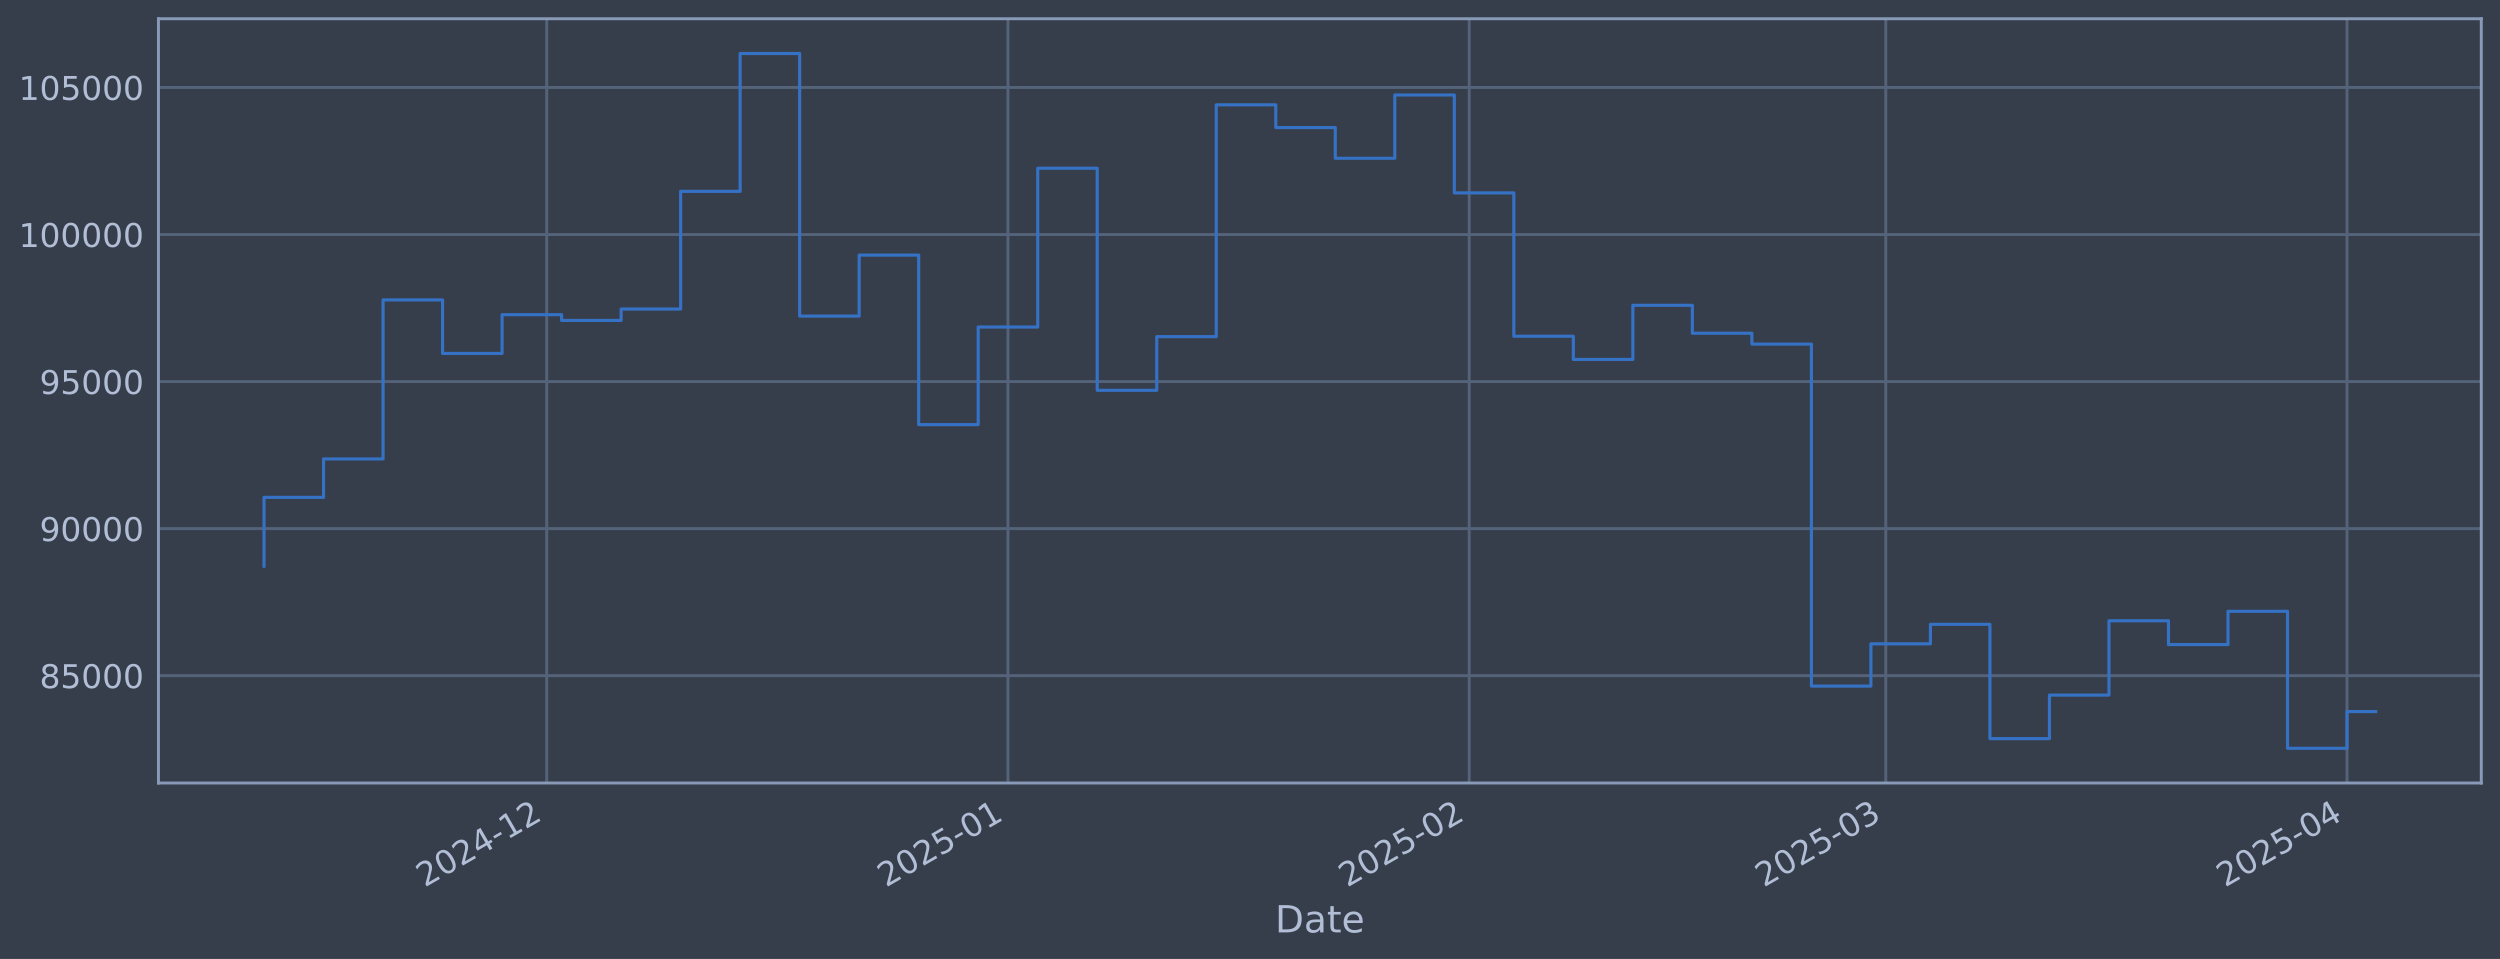
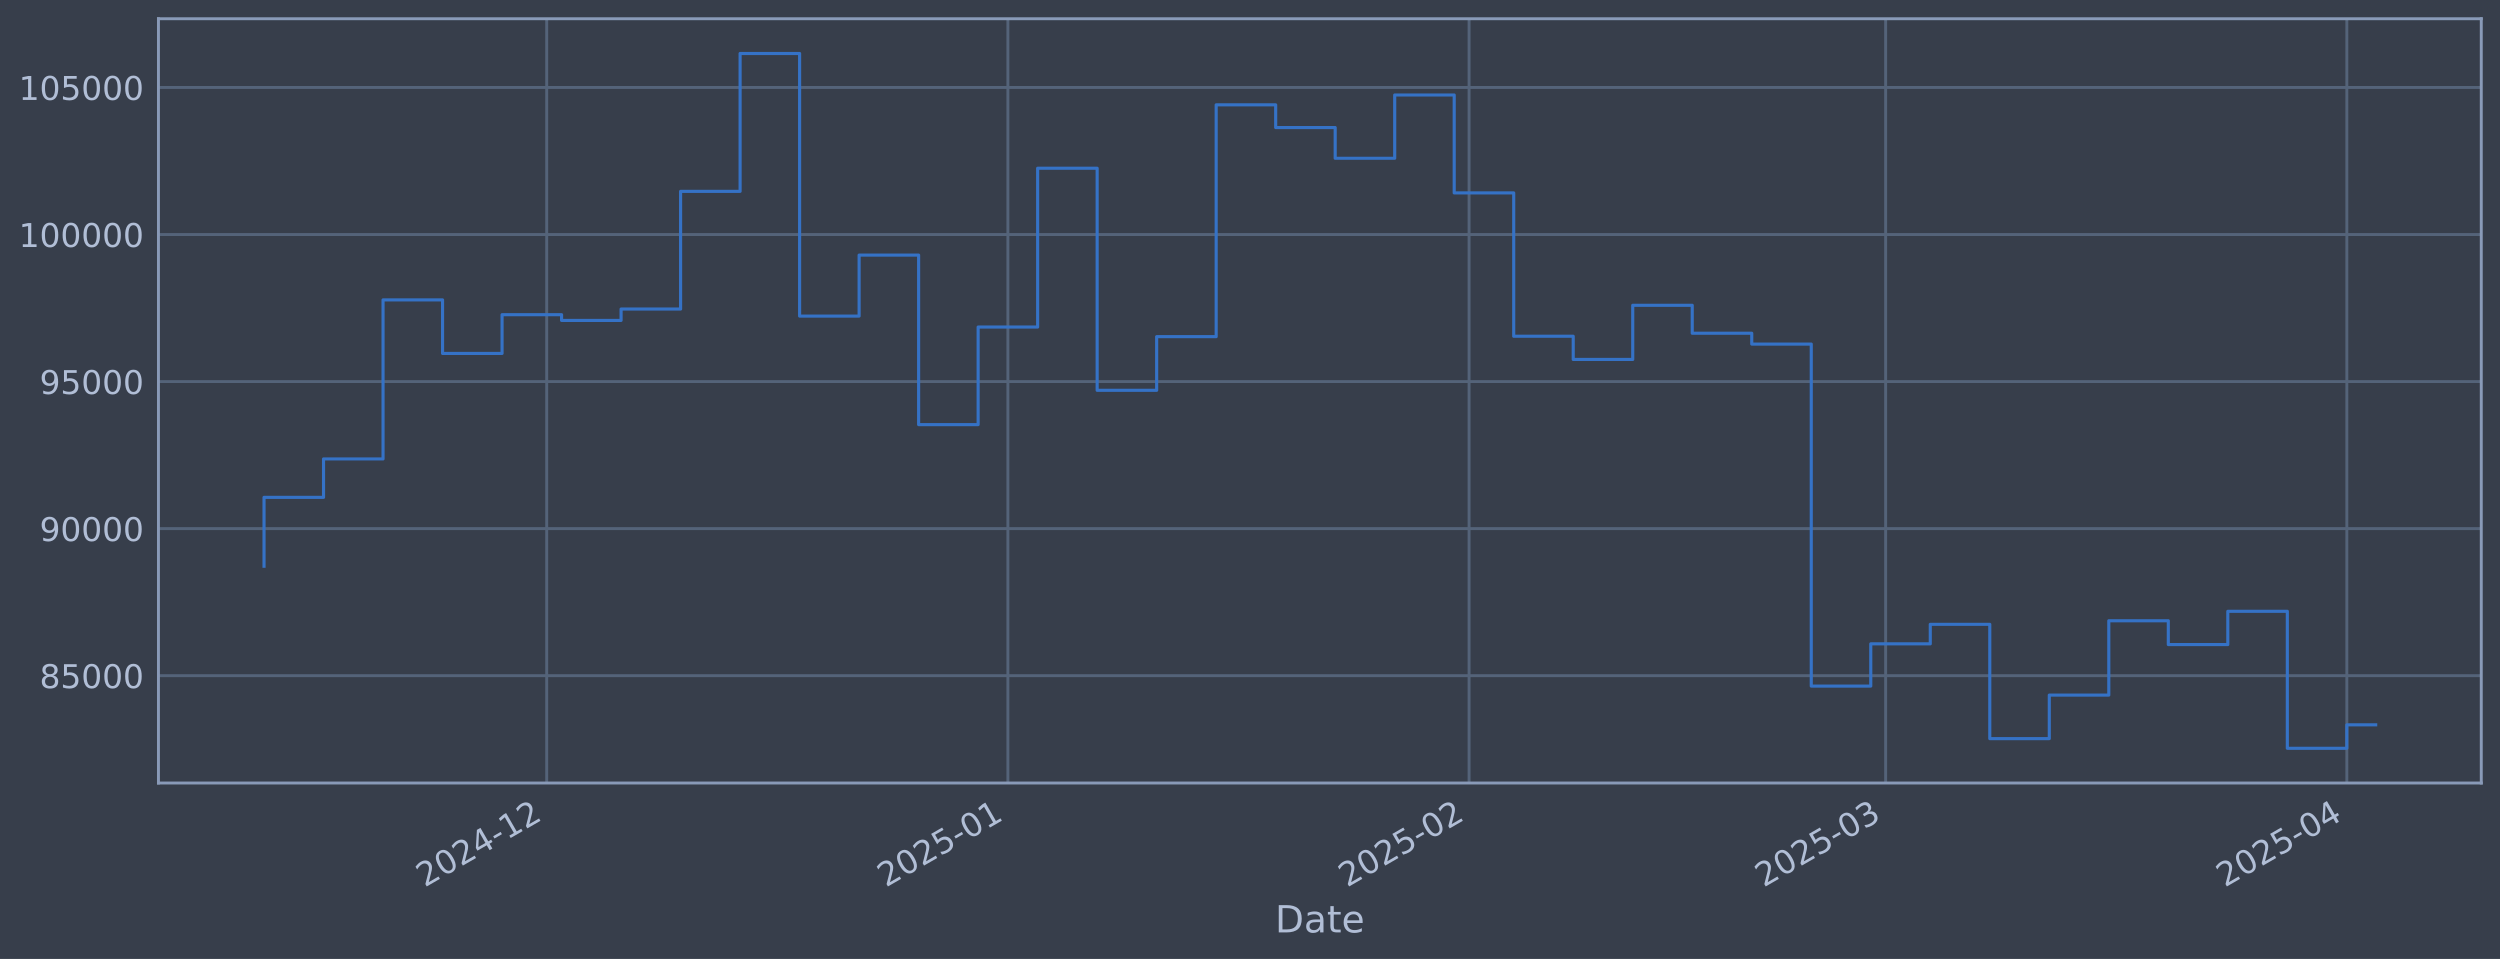
<svg xmlns="http://www.w3.org/2000/svg" xmlns:xlink="http://www.w3.org/1999/xlink" width="960.9pt" height="368.58pt" viewBox="0 0 960.9 368.58" version="1.1">
  <defs>
    <style type="text/css">*{stroke-linejoin: round; stroke-linecap: butt}</style>
  </defs>
  <g id="figure_1">
    <g id="patch_1">
      <path d="M 0 368.58  L 960.9 368.58  L 960.9 0  L 0 0  z " style="fill: #373e4b" />
    </g>
    <g id="axes_1">
      <g id="patch_2">
        <path d="M 60.901 300.96  L 953.701 300.96  L 953.701 7.2  L 60.901 7.2  z " style="fill: #373e4b" />
      </g>
      <g id="matplotlib.axis_1">
        <g id="xtick_1">
          <g id="line2d_1">
-             <path d="M 210.138 300.96  L 210.138 7.2  " clip-path="url(#p9d40183b60)" style="fill: none; stroke: #546379; stroke-width: 1.12; stroke-linecap: square" />
+             <path d="M 210.128 300.96  L 210.128 7.2  " clip-path="url(#p1fee768e4e)" style="fill: none; stroke: #546379; stroke-width: 1.12; stroke-linecap: square" />
          </g>
          <g id="line2d_2" />
          <g id="text_1">
-             <g style="fill: #b1bed6" transform="translate(163.2348 341.1745) rotate(-30) scale(0.126 -0.126)">
+             <g style="fill: #b1bed6" transform="translate(163.2246 341.1745) rotate(-30) scale(0.126 -0.126)">
              <defs>
                <path id="DejaVuSans-32" d="M 1228 531  L 3431 531  L 3431 0  L 469 0  L 469 531  Q 828 903 1448 1529  Q 2069 2156 2228 2338  Q 2531 2678 2651 2914  Q 2772 3150 2772 3378  Q 2772 3750 2511 3984  Q 2250 4219 1831 4219  Q 1534 4219 1204 4116  Q 875 4013 500 3803  L 500 4441  Q 881 4594 1212 4672  Q 1544 4750 1819 4750  Q 2544 4750 2975 4387  Q 3406 4025 3406 3419  Q 3406 3131 3298 2873  Q 3191 2616 2906 2266  Q 2828 2175 2409 1742  Q 1991 1309 1228 531  z " transform="scale(0.015625)" />
                <path id="DejaVuSans-30" d="M 2034 4250  Q 1547 4250 1301 3770  Q 1056 3291 1056 2328  Q 1056 1369 1301 889  Q 1547 409 2034 409  Q 2525 409 2770 889  Q 3016 1369 3016 2328  Q 3016 3291 2770 3770  Q 2525 4250 2034 4250  z M 2034 4750  Q 2819 4750 3233 4129  Q 3647 3509 3647 2328  Q 3647 1150 3233 529  Q 2819 -91 2034 -91  Q 1250 -91 836 529  Q 422 1150 422 2328  Q 422 3509 836 4129  Q 1250 4750 2034 4750  z " transform="scale(0.015625)" />
                <path id="DejaVuSans-34" d="M 2419 4116  L 825 1625  L 2419 1625  L 2419 4116  z M 2253 4666  L 3047 4666  L 3047 1625  L 3713 1625  L 3713 1100  L 3047 1100  L 3047 0  L 2419 0  L 2419 1100  L 313 1100  L 313 1709  L 2253 4666  z " transform="scale(0.015625)" />
                <path id="DejaVuSans-2d" d="M 313 2009  L 1997 2009  L 1997 1497  L 313 1497  L 313 2009  z " transform="scale(0.015625)" />
                <path id="DejaVuSans-31" d="M 794 531  L 1825 531  L 1825 4091  L 703 3866  L 703 4441  L 1819 4666  L 2450 4666  L 2450 531  L 3481 531  L 3481 0  L 794 0  L 794 531  z " transform="scale(0.015625)" />
              </defs>
              <use xlink:href="#DejaVuSans-32" />
              <use xlink:href="#DejaVuSans-30" transform="translate(63.62305 0)" />
              <use xlink:href="#DejaVuSans-32" transform="translate(127.2461 0)" />
              <use xlink:href="#DejaVuSans-34" transform="translate(190.8691 0)" />
              <use xlink:href="#DejaVuSans-2d" transform="translate(254.4922 0)" />
              <use xlink:href="#DejaVuSans-31" transform="translate(290.5762 0)" />
              <use xlink:href="#DejaVuSans-32" transform="translate(354.1992 0)" />
            </g>
          </g>
        </g>
        <g id="xtick_2">
          <g id="line2d_3">
-             <path d="M 387.418 300.96  L 387.418 7.2  " clip-path="url(#p9d40183b60)" style="fill: none; stroke: #546379; stroke-width: 1.12; stroke-linecap: square" />
+             <path d="M 387.392 300.96  L 387.392 7.2  " clip-path="url(#p1fee768e4e)" style="fill: none; stroke: #546379; stroke-width: 1.12; stroke-linecap: square" />
          </g>
          <g id="line2d_4" />
          <g id="text_2">
-             <g style="fill: #b1bed6" transform="translate(340.5152 341.1745) rotate(-30) scale(0.126 -0.126)">
+             <g style="fill: #b1bed6" transform="translate(340.4885 341.1745) rotate(-30) scale(0.126 -0.126)">
              <defs>
                <path id="DejaVuSans-35" d="M 691 4666  L 3169 4666  L 3169 4134  L 1269 4134  L 1269 2991  Q 1406 3038 1543 3061  Q 1681 3084 1819 3084  Q 2600 3084 3056 2656  Q 3513 2228 3513 1497  Q 3513 744 3044 326  Q 2575 -91 1722 -91  Q 1428 -91 1123 -41  Q 819 9 494 109  L 494 744  Q 775 591 1075 516  Q 1375 441 1709 441  Q 2250 441 2565 725  Q 2881 1009 2881 1497  Q 2881 1984 2565 2268  Q 2250 2553 1709 2553  Q 1456 2553 1204 2497  Q 953 2441 691 2322  L 691 4666  z " transform="scale(0.015625)" />
              </defs>
              <use xlink:href="#DejaVuSans-32" />
              <use xlink:href="#DejaVuSans-30" transform="translate(63.62305 0)" />
              <use xlink:href="#DejaVuSans-32" transform="translate(127.2461 0)" />
              <use xlink:href="#DejaVuSans-35" transform="translate(190.8691 0)" />
              <use xlink:href="#DejaVuSans-2d" transform="translate(254.4922 0)" />
              <use xlink:href="#DejaVuSans-30" transform="translate(290.5762 0)" />
              <use xlink:href="#DejaVuSans-31" transform="translate(354.1992 0)" />
            </g>
          </g>
        </g>
        <g id="xtick_3">
          <g id="line2d_5">
-             <path d="M 564.699 300.96  L 564.699 7.2  " clip-path="url(#p9d40183b60)" style="fill: none; stroke: #546379; stroke-width: 1.12; stroke-linecap: square" />
+             <path d="M 564.656 300.96  L 564.656 7.2  " clip-path="url(#p1fee768e4e)" style="fill: none; stroke: #546379; stroke-width: 1.12; stroke-linecap: square" />
          </g>
          <g id="line2d_6" />
          <g id="text_3">
-             <g style="fill: #b1bed6" transform="translate(517.7956 341.1745) rotate(-30) scale(0.126 -0.126)">
+             <g style="fill: #b1bed6" transform="translate(517.7524 341.1745) rotate(-30) scale(0.126 -0.126)">
              <use xlink:href="#DejaVuSans-32" />
              <use xlink:href="#DejaVuSans-30" transform="translate(63.62305 0)" />
              <use xlink:href="#DejaVuSans-32" transform="translate(127.2461 0)" />
              <use xlink:href="#DejaVuSans-35" transform="translate(190.8691 0)" />
              <use xlink:href="#DejaVuSans-2d" transform="translate(254.4922 0)" />
              <use xlink:href="#DejaVuSans-30" transform="translate(290.5762 0)" />
              <use xlink:href="#DejaVuSans-32" transform="translate(354.1992 0)" />
            </g>
          </g>
        </g>
        <g id="xtick_4">
          <g id="line2d_7">
-             <path d="M 724.823 300.96  L 724.823 7.2  " clip-path="url(#p9d40183b60)" style="fill: none; stroke: #546379; stroke-width: 1.12; stroke-linecap: square" />
+             <path d="M 724.765 300.96  L 724.765 7.2  " clip-path="url(#p1fee768e4e)" style="fill: none; stroke: #546379; stroke-width: 1.12; stroke-linecap: square" />
          </g>
          <g id="line2d_8" />
          <g id="text_4">
-             <g style="fill: #b1bed6" transform="translate(677.9199 341.1745) rotate(-30) scale(0.126 -0.126)">
+             <g style="fill: #b1bed6" transform="translate(677.8617 341.1745) rotate(-30) scale(0.126 -0.126)">
              <defs>
                <path id="DejaVuSans-33" d="M 2597 2516  Q 3050 2419 3304 2112  Q 3559 1806 3559 1356  Q 3559 666 3084 287  Q 2609 -91 1734 -91  Q 1441 -91 1130 -33  Q 819 25 488 141  L 488 750  Q 750 597 1062 519  Q 1375 441 1716 441  Q 2309 441 2620 675  Q 2931 909 2931 1356  Q 2931 1769 2642 2001  Q 2353 2234 1838 2234  L 1294 2234  L 1294 2753  L 1863 2753  Q 2328 2753 2575 2939  Q 2822 3125 2822 3475  Q 2822 3834 2567 4026  Q 2313 4219 1838 4219  Q 1578 4219 1281 4162  Q 984 4106 628 3988  L 628 4550  Q 988 4650 1302 4700  Q 1616 4750 1894 4750  Q 2613 4750 3031 4423  Q 3450 4097 3450 3541  Q 3450 3153 3228 2886  Q 3006 2619 2597 2516  z " transform="scale(0.015625)" />
              </defs>
              <use xlink:href="#DejaVuSans-32" />
              <use xlink:href="#DejaVuSans-30" transform="translate(63.62305 0)" />
              <use xlink:href="#DejaVuSans-32" transform="translate(127.2461 0)" />
              <use xlink:href="#DejaVuSans-35" transform="translate(190.8691 0)" />
              <use xlink:href="#DejaVuSans-2d" transform="translate(254.4922 0)" />
              <use xlink:href="#DejaVuSans-30" transform="translate(290.5762 0)" />
              <use xlink:href="#DejaVuSans-33" transform="translate(354.1992 0)" />
            </g>
          </g>
        </g>
        <g id="xtick_5">
          <g id="line2d_9">
-             <path d="M 902.104 300.96  L 902.104 7.2  " clip-path="url(#p9d40183b60)" style="fill: none; stroke: #546379; stroke-width: 1.12; stroke-linecap: square" />
+             <path d="M 902.029 300.96  L 902.029 7.2  " clip-path="url(#p1fee768e4e)" style="fill: none; stroke: #546379; stroke-width: 1.12; stroke-linecap: square" />
          </g>
          <g id="line2d_10" />
          <g id="text_5">
-             <g style="fill: #b1bed6" transform="translate(855.2003 341.1745) rotate(-30) scale(0.126 -0.126)">
+             <g style="fill: #b1bed6" transform="translate(855.1256 341.1745) rotate(-30) scale(0.126 -0.126)">
              <use xlink:href="#DejaVuSans-32" />
              <use xlink:href="#DejaVuSans-30" transform="translate(63.62305 0)" />
              <use xlink:href="#DejaVuSans-32" transform="translate(127.2461 0)" />
              <use xlink:href="#DejaVuSans-35" transform="translate(190.8691 0)" />
              <use xlink:href="#DejaVuSans-2d" transform="translate(254.4922 0)" />
              <use xlink:href="#DejaVuSans-30" transform="translate(290.5762 0)" />
              <use xlink:href="#DejaVuSans-34" transform="translate(354.1992 0)" />
            </g>
          </g>
        </g>
        <g id="text_6">
          <g style="fill: #b1bed6" transform="translate(490.0914 358.3856) scale(0.144 -0.144)">
            <defs>
              <path id="DejaVuSans-44" d="M 1259 4147  L 1259 519  L 2022 519  Q 2988 519 3436 956  Q 3884 1394 3884 2338  Q 3884 3275 3436 3711  Q 2988 4147 2022 4147  L 1259 4147  z M 628 4666  L 1925 4666  Q 3281 4666 3915 4102  Q 4550 3538 4550 2338  Q 4550 1131 3912 565  Q 3275 0 1925 0  L 628 0  L 628 4666  z " transform="scale(0.015625)" />
              <path id="DejaVuSans-61" d="M 2194 1759  Q 1497 1759 1228 1600  Q 959 1441 959 1056  Q 959 750 1161 570  Q 1363 391 1709 391  Q 2188 391 2477 730  Q 2766 1069 2766 1631  L 2766 1759  L 2194 1759  z M 3341 1997  L 3341 0  L 2766 0  L 2766 531  Q 2569 213 2275 61  Q 1981 -91 1556 -91  Q 1019 -91 701 211  Q 384 513 384 1019  Q 384 1609 779 1909  Q 1175 2209 1959 2209  L 2766 2209  L 2766 2266  Q 2766 2663 2505 2880  Q 2244 3097 1772 3097  Q 1472 3097 1187 3025  Q 903 2953 641 2809  L 641 3341  Q 956 3463 1253 3523  Q 1550 3584 1831 3584  Q 2591 3584 2966 3190  Q 3341 2797 3341 1997  z " transform="scale(0.015625)" />
              <path id="DejaVuSans-74" d="M 1172 4494  L 1172 3500  L 2356 3500  L 2356 3053  L 1172 3053  L 1172 1153  Q 1172 725 1289 603  Q 1406 481 1766 481  L 2356 481  L 2356 0  L 1766 0  Q 1100 0 847 248  Q 594 497 594 1153  L 594 3053  L 172 3053  L 172 3500  L 594 3500  L 594 4494  L 1172 4494  z " transform="scale(0.015625)" />
              <path id="DejaVuSans-65" d="M 3597 1894  L 3597 1613  L 953 1613  Q 991 1019 1311 708  Q 1631 397 2203 397  Q 2534 397 2845 478  Q 3156 559 3463 722  L 3463 178  Q 3153 47 2828 -22  Q 2503 -91 2169 -91  Q 1331 -91 842 396  Q 353 884 353 1716  Q 353 2575 817 3079  Q 1281 3584 2069 3584  Q 2775 3584 3186 3129  Q 3597 2675 3597 1894  z M 3022 2063  Q 3016 2534 2758 2815  Q 2500 3097 2075 3097  Q 1594 3097 1305 2825  Q 1016 2553 972 2059  L 3022 2063  z " transform="scale(0.015625)" />
            </defs>
            <use xlink:href="#DejaVuSans-44" />
            <use xlink:href="#DejaVuSans-61" transform="translate(77.00195 0)" />
            <use xlink:href="#DejaVuSans-74" transform="translate(138.2812 0)" />
            <use xlink:href="#DejaVuSans-65" transform="translate(177.4902 0)" />
          </g>
        </g>
      </g>
      <g id="matplotlib.axis_2">
        <g id="ytick_1">
          <g id="line2d_11">
-             <path d="M 60.901 259.699  L 953.701 259.699  " clip-path="url(#p9d40183b60)" style="fill: none; stroke: #546379; stroke-width: 1.12; stroke-linecap: square" />
+             <path d="M 60.901 259.699  L 953.701 259.699  " clip-path="url(#p1fee768e4e)" style="fill: none; stroke: #546379; stroke-width: 1.12; stroke-linecap: square" />
          </g>
          <g id="line2d_12" />
          <g id="text_7">
            <g style="fill: #b1bed6" transform="translate(15.21675 264.4865) scale(0.126 -0.126)">
              <defs>
                <path id="DejaVuSans-38" d="M 2034 2216  Q 1584 2216 1326 1975  Q 1069 1734 1069 1313  Q 1069 891 1326 650  Q 1584 409 2034 409  Q 2484 409 2743 651  Q 3003 894 3003 1313  Q 3003 1734 2745 1975  Q 2488 2216 2034 2216  z M 1403 2484  Q 997 2584 770 2862  Q 544 3141 544 3541  Q 544 4100 942 4425  Q 1341 4750 2034 4750  Q 2731 4750 3128 4425  Q 3525 4100 3525 3541  Q 3525 3141 3298 2862  Q 3072 2584 2669 2484  Q 3125 2378 3379 2068  Q 3634 1759 3634 1313  Q 3634 634 3220 271  Q 2806 -91 2034 -91  Q 1263 -91 848 271  Q 434 634 434 1313  Q 434 1759 690 2068  Q 947 2378 1403 2484  z M 1172 3481  Q 1172 3119 1398 2916  Q 1625 2713 2034 2713  Q 2441 2713 2670 2916  Q 2900 3119 2900 3481  Q 2900 3844 2670 4047  Q 2441 4250 2034 4250  Q 1625 4250 1398 4047  Q 1172 3844 1172 3481  z " transform="scale(0.015625)" />
              </defs>
              <use xlink:href="#DejaVuSans-38" />
              <use xlink:href="#DejaVuSans-35" transform="translate(63.62305 0)" />
              <use xlink:href="#DejaVuSans-30" transform="translate(127.2461 0)" />
              <use xlink:href="#DejaVuSans-30" transform="translate(190.8691 0)" />
              <use xlink:href="#DejaVuSans-30" transform="translate(254.4922 0)" />
            </g>
          </g>
        </g>
        <g id="ytick_2">
          <g id="line2d_13">
-             <path d="M 60.901 203.18  L 953.701 203.18  " clip-path="url(#p9d40183b60)" style="fill: none; stroke: #546379; stroke-width: 1.12; stroke-linecap: square" />
+             <path d="M 60.901 203.18  L 953.701 203.18  " clip-path="url(#p1fee768e4e)" style="fill: none; stroke: #546379; stroke-width: 1.12; stroke-linecap: square" />
          </g>
          <g id="line2d_14" />
          <g id="text_8">
            <g style="fill: #b1bed6" transform="translate(15.21675 207.9667) scale(0.126 -0.126)">
              <defs>
                <path id="DejaVuSans-39" d="M 703 97  L 703 672  Q 941 559 1184 500  Q 1428 441 1663 441  Q 2288 441 2617 861  Q 2947 1281 2994 2138  Q 2813 1869 2534 1725  Q 2256 1581 1919 1581  Q 1219 1581 811 2004  Q 403 2428 403 3163  Q 403 3881 828 4315  Q 1253 4750 1959 4750  Q 2769 4750 3195 4129  Q 3622 3509 3622 2328  Q 3622 1225 3098 567  Q 2575 -91 1691 -91  Q 1453 -91 1209 -44  Q 966 3 703 97  z M 1959 2075  Q 2384 2075 2632 2365  Q 2881 2656 2881 3163  Q 2881 3666 2632 3958  Q 2384 4250 1959 4250  Q 1534 4250 1286 3958  Q 1038 3666 1038 3163  Q 1038 2656 1286 2365  Q 1534 2075 1959 2075  z " transform="scale(0.015625)" />
              </defs>
              <use xlink:href="#DejaVuSans-39" />
              <use xlink:href="#DejaVuSans-30" transform="translate(63.62305 0)" />
              <use xlink:href="#DejaVuSans-30" transform="translate(127.2461 0)" />
              <use xlink:href="#DejaVuSans-30" transform="translate(190.8691 0)" />
              <use xlink:href="#DejaVuSans-30" transform="translate(254.4922 0)" />
            </g>
          </g>
        </g>
        <g id="ytick_3">
          <g id="line2d_15">
-             <path d="M 60.901 146.66  L 953.701 146.66  " clip-path="url(#p9d40183b60)" style="fill: none; stroke: #546379; stroke-width: 1.12; stroke-linecap: square" />
+             <path d="M 60.901 146.66  L 953.701 146.66  " clip-path="url(#p1fee768e4e)" style="fill: none; stroke: #546379; stroke-width: 1.12; stroke-linecap: square" />
          </g>
          <g id="line2d_16" />
          <g id="text_9">
            <g style="fill: #b1bed6" transform="translate(15.21675 151.4469) scale(0.126 -0.126)">
              <use xlink:href="#DejaVuSans-39" />
              <use xlink:href="#DejaVuSans-35" transform="translate(63.62305 0)" />
              <use xlink:href="#DejaVuSans-30" transform="translate(127.2461 0)" />
              <use xlink:href="#DejaVuSans-30" transform="translate(190.8691 0)" />
              <use xlink:href="#DejaVuSans-30" transform="translate(254.4922 0)" />
            </g>
          </g>
        </g>
        <g id="ytick_4">
          <g id="line2d_17">
-             <path d="M 60.901 90.14  L 953.701 90.14  " clip-path="url(#p9d40183b60)" style="fill: none; stroke: #546379; stroke-width: 1.12; stroke-linecap: square" />
+             <path d="M 60.901 90.14  L 953.701 90.14  " clip-path="url(#p1fee768e4e)" style="fill: none; stroke: #546379; stroke-width: 1.12; stroke-linecap: square" />
          </g>
          <g id="line2d_18" />
          <g id="text_10">
            <g style="fill: #b1bed6" transform="translate(7.2 94.92705) scale(0.126 -0.126)">
              <use xlink:href="#DejaVuSans-31" />
              <use xlink:href="#DejaVuSans-30" transform="translate(63.62305 0)" />
              <use xlink:href="#DejaVuSans-30" transform="translate(127.2461 0)" />
              <use xlink:href="#DejaVuSans-30" transform="translate(190.8691 0)" />
              <use xlink:href="#DejaVuSans-30" transform="translate(254.4922 0)" />
              <use xlink:href="#DejaVuSans-30" transform="translate(318.1152 0)" />
            </g>
          </g>
        </g>
        <g id="ytick_5">
          <g id="line2d_19">
-             <path d="M 60.901 33.62  L 953.701 33.62  " clip-path="url(#p9d40183b60)" style="fill: none; stroke: #546379; stroke-width: 1.12; stroke-linecap: square" />
+             <path d="M 60.901 33.62  L 953.701 33.62  " clip-path="url(#p1fee768e4e)" style="fill: none; stroke: #546379; stroke-width: 1.12; stroke-linecap: square" />
          </g>
          <g id="line2d_20" />
          <g id="text_11">
            <g style="fill: #b1bed6" transform="translate(7.2 38.40724) scale(0.126 -0.126)">
              <use xlink:href="#DejaVuSans-31" />
              <use xlink:href="#DejaVuSans-30" transform="translate(63.62305 0)" />
              <use xlink:href="#DejaVuSans-35" transform="translate(127.2461 0)" />
              <use xlink:href="#DejaVuSans-30" transform="translate(190.8691 0)" />
              <use xlink:href="#DejaVuSans-30" transform="translate(254.4922 0)" />
              <use xlink:href="#DejaVuSans-30" transform="translate(318.1152 0)" />
            </g>
          </g>
        </g>
      </g>
      <g id="line2d_21">
-         <path d="M 101.482 217.652  L 101.482 191.161  L 124.357 191.161  L 124.357 176.395  L 147.232 176.395  L 147.232 115.269  L 170.107 115.269  L 170.107 135.842  L 192.982 135.842  L 192.982 120.959  L 215.857 120.959  L 215.857 123.153  L 238.732 123.153  L 238.732 118.789  L 261.607 118.789  L 261.607 73.551  L 284.481 73.551  L 284.481 20.553  L 307.356 20.553  L 307.356 121.491  L 330.231 121.491  L 330.231 98.051  L 353.106 98.051  L 353.106 163.204  L 375.981 163.204  L 375.981 125.706  L 398.856 125.706  L 398.856 64.669  L 421.731 64.669  L 421.731 150.021  L 444.606 150.021  L 444.606 129.397  L 467.481 129.397  L 467.481 40.302  L 490.356 40.302  L 490.356 49.027  L 513.23 49.027  L 513.23 60.833  L 536.105 60.833  L 536.105 36.514  L 558.98 36.514  L 558.98 74.148  L 581.855 74.148  L 581.855 129.244  L 604.73 129.244  L 604.73 138.159  L 627.605 138.159  L 627.605 117.342  L 650.48 117.342  L 650.48 128.09  L 673.355 128.09  L 673.355 132.25  L 696.23 132.25  L 696.23 263.703  L 719.104 263.703  L 719.104 247.471  L 741.979 247.471  L 741.979 239.968  L 764.854 239.968  L 764.854 283.898  L 787.729 283.898  L 787.729 267.165  L 810.604 267.165  L 810.604 238.588  L 833.479 238.588  L 833.479 247.75  L 856.354 247.75  L 856.354 234.969  L 879.229 234.969  L 879.229 287.607  L 902.104 287.607  L 902.104 273.506  L 913.119 273.506  " clip-path="url(#p9d40183b60)" style="fill: none; stroke: #3572c6; stroke-width: 1.2; stroke-linecap: square" />
+         <path d="M 101.482 217.652  L 101.482 191.161  L 124.355 191.161  L 124.355 176.395  L 147.228 176.395  L 147.228 115.269  L 170.101 115.269  L 170.101 135.842  L 192.973 135.842  L 192.973 120.959  L 215.846 120.959  L 215.846 123.153  L 238.719 123.153  L 238.719 118.789  L 261.592 118.789  L 261.592 73.551  L 284.464 73.551  L 284.464 20.553  L 307.337 20.553  L 307.337 121.491  L 330.21 121.491  L 330.21 98.051  L 353.083 98.051  L 353.083 163.204  L 375.955 163.204  L 375.955 125.706  L 398.828 125.706  L 398.828 64.669  L 421.701 64.669  L 421.701 150.021  L 444.574 150.021  L 444.574 129.397  L 467.446 129.397  L 467.446 40.302  L 490.319 40.302  L 490.319 49.027  L 513.192 49.027  L 513.192 60.833  L 536.065 60.833  L 536.065 36.514  L 558.937 36.514  L 558.937 74.148  L 581.81 74.148  L 581.81 129.244  L 604.683 129.244  L 604.683 138.159  L 627.556 138.159  L 627.556 117.342  L 650.429 117.342  L 650.429 128.09  L 673.301 128.09  L 673.301 132.25  L 696.174 132.25  L 696.174 263.703  L 719.047 263.703  L 719.047 247.471  L 741.92 247.471  L 741.92 239.968  L 764.792 239.968  L 764.792 283.898  L 787.665 283.898  L 787.665 267.165  L 810.538 267.165  L 810.538 238.588  L 833.411 238.588  L 833.411 247.75  L 856.283 247.75  L 856.283 234.969  L 879.156 234.969  L 879.156 287.607  L 902.029 287.607  L 902.029 278.602  L 913.119 278.602  " clip-path="url(#p1fee768e4e)" style="fill: none; stroke: #3572c6; stroke-width: 1.2; stroke-linecap: square" />
      </g>
      <g id="patch_3">
        <path d="M 60.901 300.96  L 60.901 7.2  " style="fill: none; stroke: #899ab8; stroke-width: 1.12; stroke-linejoin: miter; stroke-linecap: square" />
      </g>
      <g id="patch_4">
        <path d="M 953.701 300.96  L 953.701 7.2  " style="fill: none; stroke: #899ab8; stroke-width: 1.12; stroke-linejoin: miter; stroke-linecap: square" />
      </g>
      <g id="patch_5">
        <path d="M 60.901 300.96  L 953.701 300.96  " style="fill: none; stroke: #899ab8; stroke-width: 1.12; stroke-linejoin: miter; stroke-linecap: square" />
      </g>
      <g id="patch_6">
        <path d="M 60.901 7.2  L 953.701 7.2  " style="fill: none; stroke: #899ab8; stroke-width: 1.12; stroke-linejoin: miter; stroke-linecap: square" />
      </g>
    </g>
  </g>
  <defs>
-     <clipPath id="p9d40183b60">
+     <clipPath id="p1fee768e4e">
      <rect x="60.901" y="7.2" width="892.8" height="293.76" />
    </clipPath>
  </defs>
</svg>
